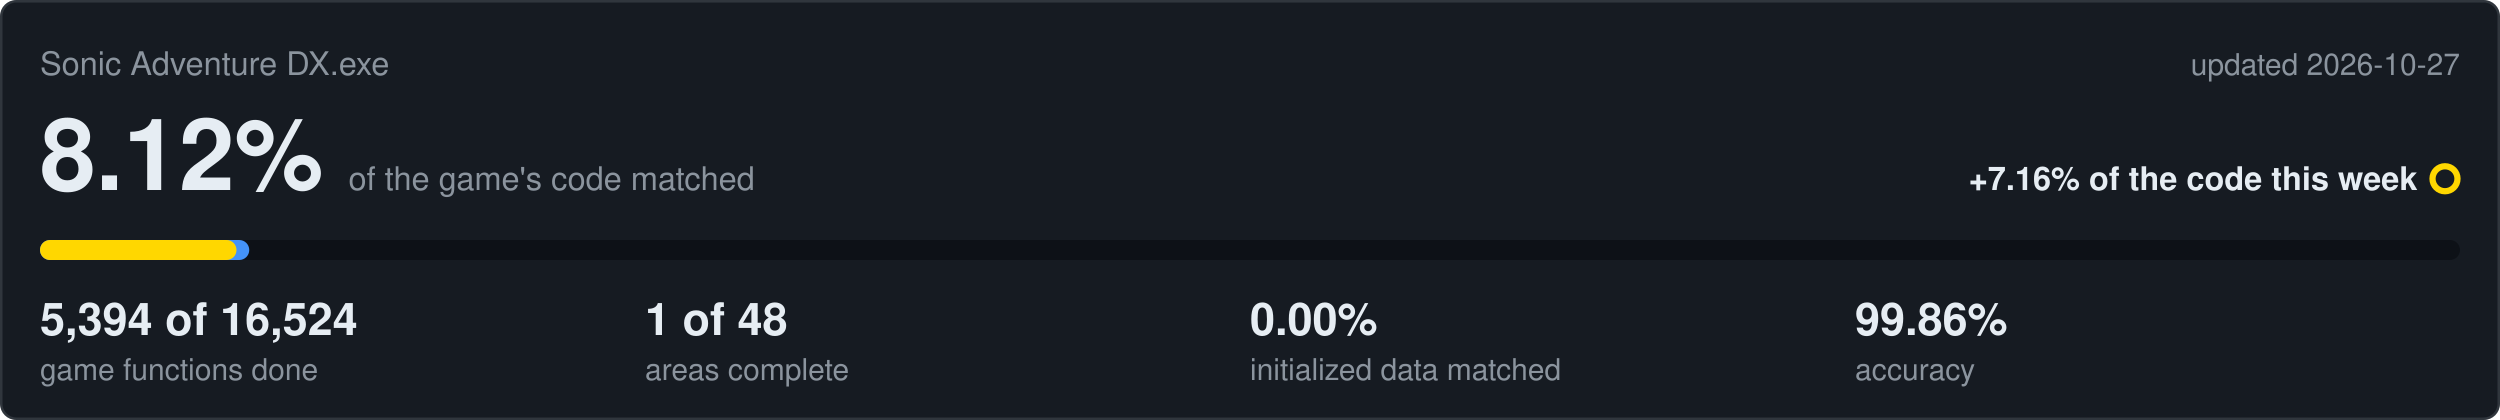
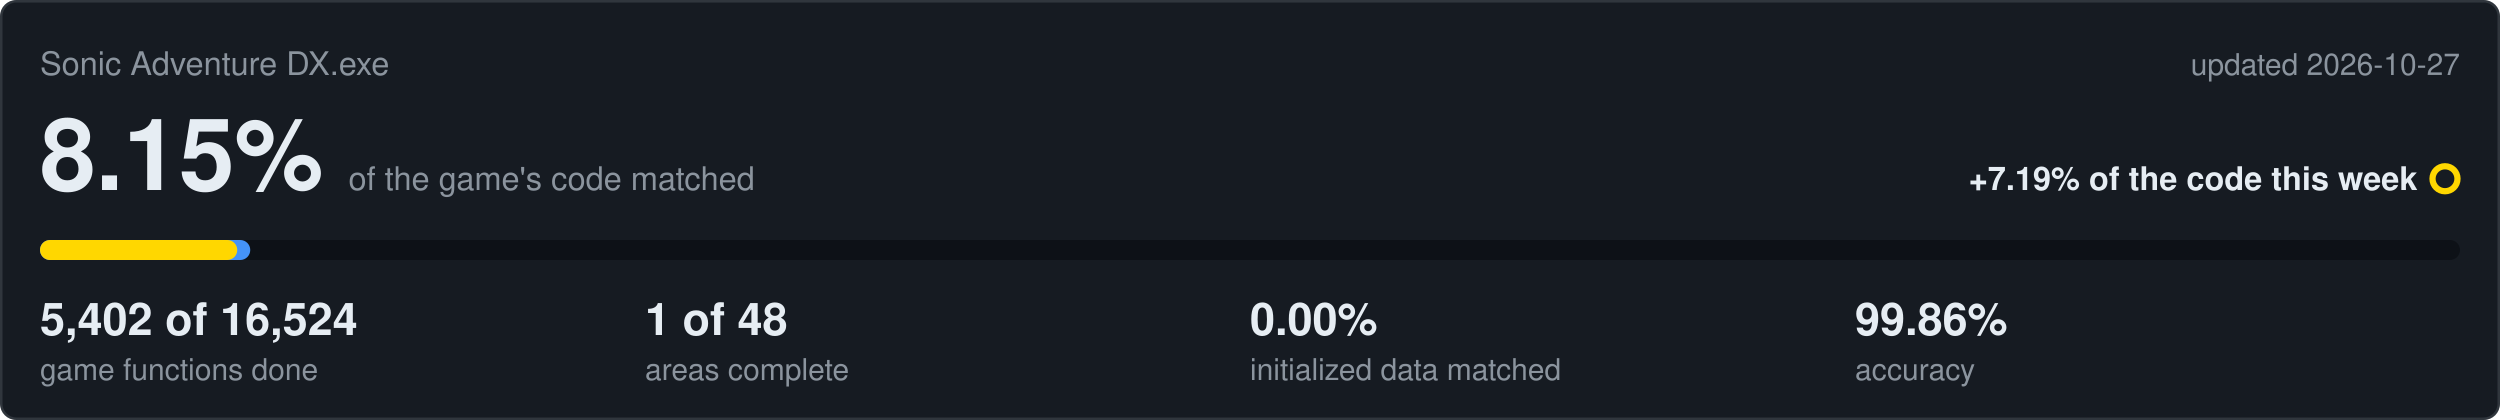
<svg xmlns="http://www.w3.org/2000/svg" viewBox="0 0 1000 168" width="1000" height="168">
  <rect x="0.5" y="0.5" width="999" height="167" rx="6" fill="#161b22" stroke="#30363d" />
  <text x="16" y="30" font-family="Segoe UI,Helvetica,Arial,sans-serif" font-size="13" fill="#8b949e">Sonic Adventure DX.exe</text>
  <text x="984" y="30" text-anchor="end" font-family="Segoe UI,Helvetica,Arial,sans-serif" font-size="12" fill="#8b949e">updated 2026-10-27</text>
-   <text x="16" y="76" font-family="Segoe UI,Helvetica,Arial,sans-serif" font-size="40" font-weight="600" fill="#e6edf3">8.12%<tspan dx="10" font-size="13" font-weight="400" fill="#8b949e">of the game's code matched</tspan>
+   <text x="16" y="76" font-family="Segoe UI,Helvetica,Arial,sans-serif" font-size="40" font-weight="600" fill="#e6edf3">8.15%<tspan dx="10" font-size="13" font-weight="400" fill="#8b949e">of the game's code matched</tspan>
  </text>
-   <text x="967" y="76" text-anchor="end" font-family="Segoe UI,Helvetica,Arial,sans-serif" font-size="13" font-weight="600" fill="#e6edf3">+7.16% of the code this week</text>
+   <text x="967" y="76" text-anchor="end" font-family="Segoe UI,Helvetica,Arial,sans-serif" font-size="13" font-weight="600" fill="#e6edf3">+7.19% of the code this week</text>
  <circle cx="978" cy="71.5" r="5" fill="none" stroke="#ffd700" stroke-width="2.5" />
  <rect x="16" y="96" width="968" height="8" rx="4" fill="#0d1117" />
-   <rect x="16" y="96" width="83.7" height="8" rx="4" fill="#4493f8" />
-   <rect x="16" y="96" width="78.6" height="8" rx="4" fill="#ffd700" />
-   <text x="16" y="134" font-family="Segoe UI,Helvetica,Arial,sans-serif" font-size="18" font-weight="600" fill="#e6edf3">5,394 of 16,524</text>
+   <rect x="16" y="96" width="84.1" height="8" rx="4" fill="#4493f8" />
+   <rect x="16" y="96" width="78.9" height="8" rx="4" fill="#ffd700" />
+   <text x="16" y="134" font-family="Segoe UI,Helvetica,Arial,sans-serif" font-size="18" font-weight="600" fill="#e6edf3">5,402 of 16,524</text>
  <text x="16" y="152" font-family="Segoe UI,Helvetica,Arial,sans-serif" font-size="12" fill="#8b949e">game functions done</text>
  <text x="258" y="134" font-family="Segoe UI,Helvetica,Arial,sans-serif" font-size="18" font-weight="600" fill="#e6edf3">1 of 48</text>
  <text x="258" y="152" font-family="Segoe UI,Helvetica,Arial,sans-serif" font-size="12" fill="#8b949e">areas complete</text>
  <text x="500" y="134" font-family="Segoe UI,Helvetica,Arial,sans-serif" font-size="18" font-weight="600" fill="#e6edf3">0.00%</text>
  <text x="500" y="152" font-family="Segoe UI,Helvetica,Arial,sans-serif" font-size="12" fill="#8b949e">initialized data matched</text>
  <text x="742" y="134" font-family="Segoe UI,Helvetica,Arial,sans-serif" font-size="18" font-weight="600" fill="#e6edf3">99.86%</text>
  <text x="742" y="152" font-family="Segoe UI,Helvetica,Arial,sans-serif" font-size="12" fill="#8b949e">accuracy</text>
</svg>
